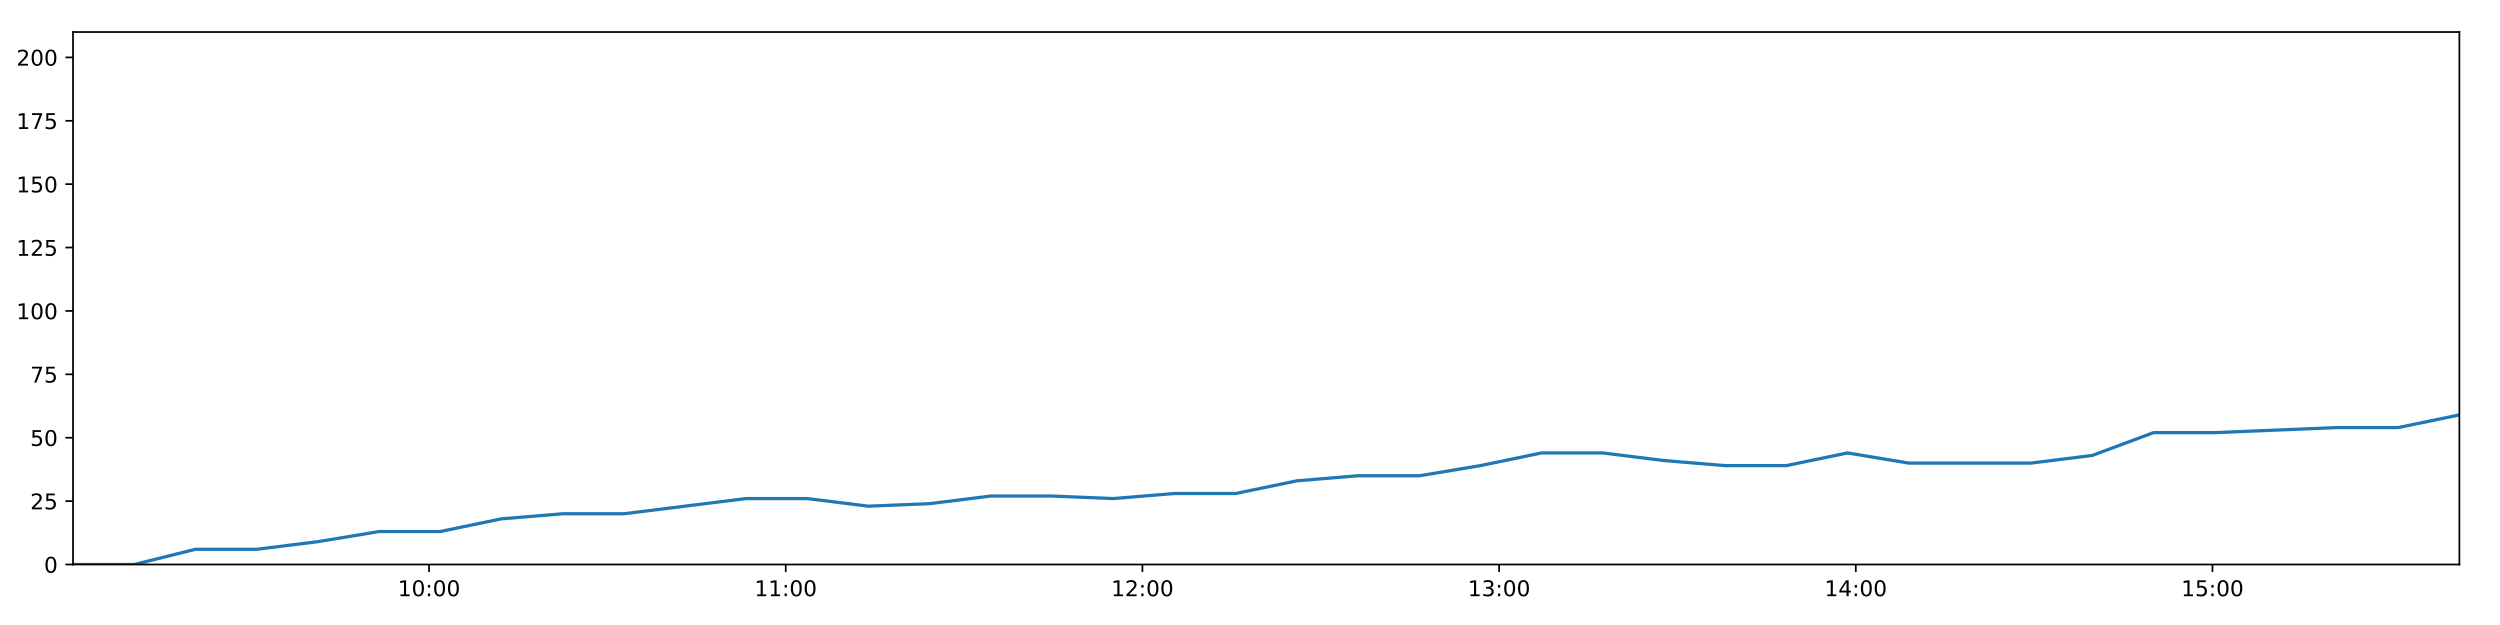
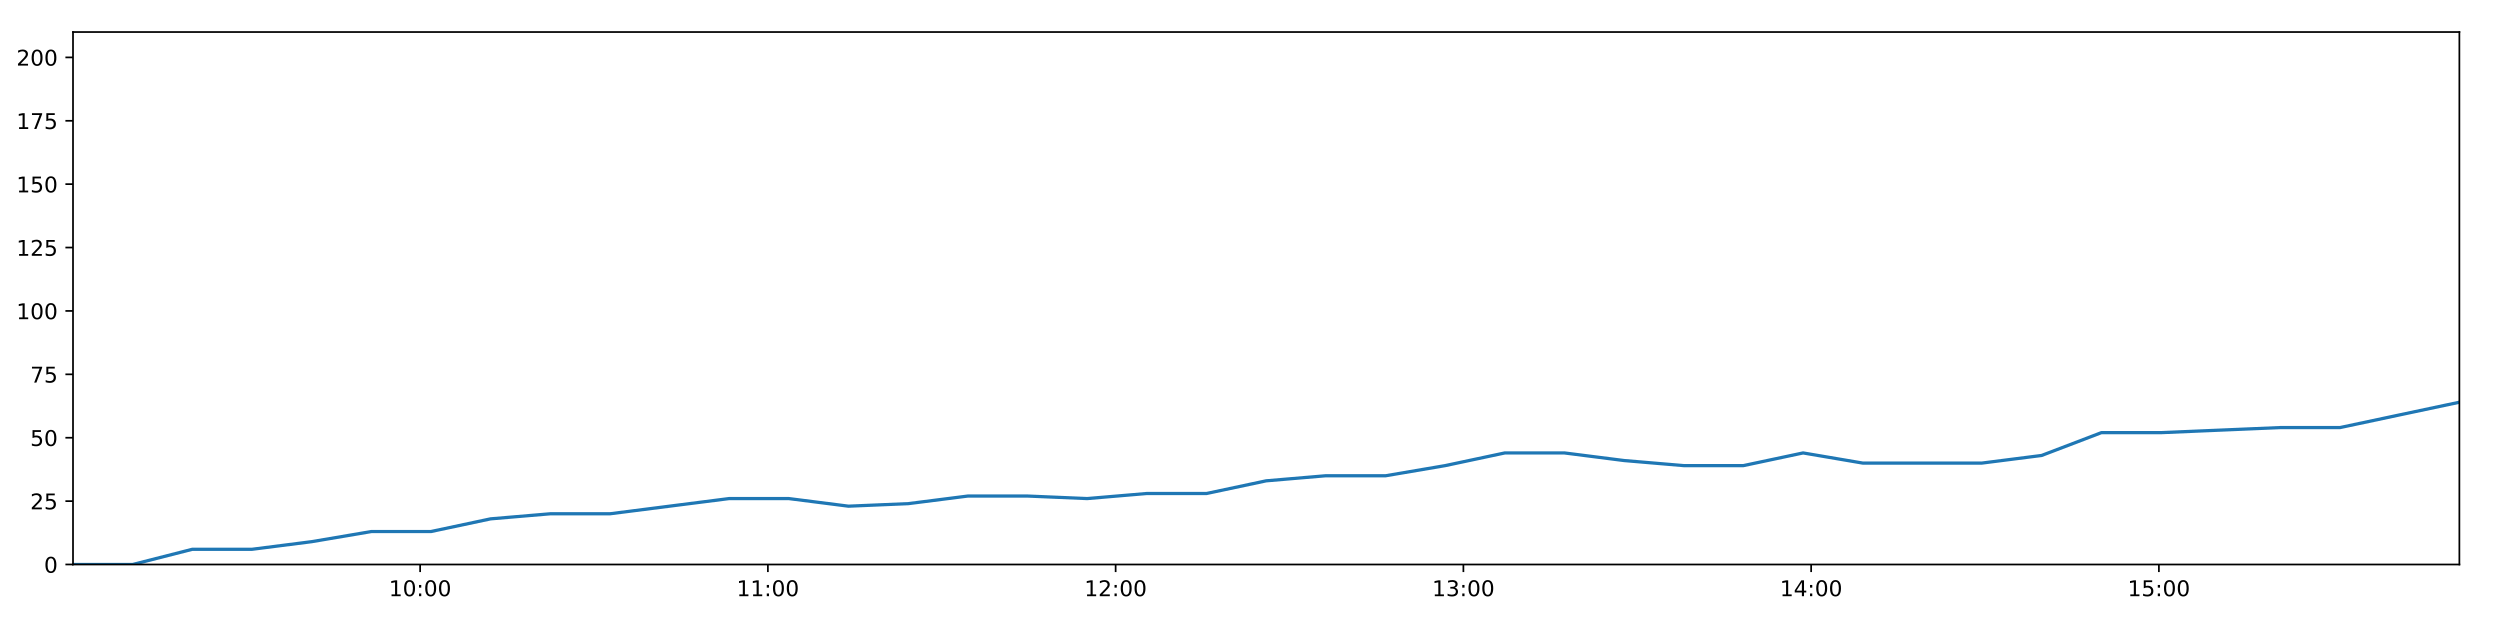
<svg xmlns="http://www.w3.org/2000/svg" xmlns:xlink="http://www.w3.org/1999/xlink" height="288pt" version="1.1" viewBox="0 0 1152 288" width="1152pt">
  <defs>
    <style type="text/css">
*{stroke-linecap:butt;stroke-linejoin:round;}
  </style>
  </defs>
  <g id="figure_1">
    <g id="patch_1">
      <path d="M 0 288  L 1152 288  L 1152 0  L 0 0  z " style="fill:#ffffff;" />
    </g>
    <g id="axes_1">
      <g id="patch_2">
        <path d="M 33.64 260.12  L 1133.28 260.12  L 1133.28 14.76  L 33.64 14.76  z " style="fill:#ffffff;" />
      </g>
      <g id="matplotlib.axis_1">
        <g id="xtick_1">
          <g id="line2d_1">
            <defs>
-               <path d="M 0 0  L 0 3.5  " id="mecbde6ea24" style="stroke:#000000;stroke-width:0.8;" />
-             </defs>
-             <g>
-               <use style="stroke:#000000;stroke-width:0.8;" x="197.706" xlink:href="#mecbde6ea24" y="260.12" />
+               <path d="M 0 0  L 0 3.5  " id="m1581716467" style="stroke:#000000;stroke-width:0.8;" />
+             </defs>
+             <g>
+               <use style="stroke:#000000;stroke-width:0.8;" x="193.598" xlink:href="#m1581716467" y="260.12" />
            </g>
          </g>
          <g id="text_1">
            <defs>
              <path d="M 12.406 8.297  L 28.516 8.297  L 28.516 63.922  L 10.984 60.406  L 10.984 69.391  L 28.422 72.906  L 38.281 72.906  L 38.281 8.297  L 54.391 8.297  L 54.391 0  L 12.406 0  z " id="DejaVuSans-49" />
              <path d="M 31.781 66.406  Q 24.172 66.406 20.328 58.906  Q 16.5 51.422 16.5 36.375  Q 16.5 21.391 20.328 13.891  Q 24.172 6.391 31.781 6.391  Q 39.453 6.391 43.281 13.891  Q 47.125 21.391 47.125 36.375  Q 47.125 51.422 43.281 58.906  Q 39.453 66.406 31.781 66.406  z M 31.781 74.219  Q 44.047 74.219 50.516 64.516  Q 56.984 54.828 56.984 36.375  Q 56.984 17.969 50.516 8.266  Q 44.047 -1.422 31.781 -1.422  Q 19.531 -1.422 13.062 8.266  Q 6.594 17.969 6.594 36.375  Q 6.594 54.828 13.062 64.516  Q 19.531 74.219 31.781 74.219  z " id="DejaVuSans-48" />
              <path d="M 11.719 12.406  L 22.016 12.406  L 22.016 0  L 11.719 0  z M 11.719 51.703  L 22.016 51.703  L 22.016 39.312  L 11.719 39.312  z " id="DejaVuSans-58" />
            </defs>
-             <g transform="translate(183.2968 274.7184)scale(0.1 -0.1)">
+             <g transform="translate(179.1882 274.7184)scale(0.1 -0.1)">
              <use xlink:href="#DejaVuSans-49" />
              <use x="63.623" xlink:href="#DejaVuSans-48" />
              <use x="127.246" xlink:href="#DejaVuSans-58" />
              <use x="160.938" xlink:href="#DejaVuSans-48" />
              <use x="224.561" xlink:href="#DejaVuSans-48" />
            </g>
          </g>
        </g>
        <g id="xtick_2">
          <g id="line2d_2">
            <g>
-               <use style="stroke:#000000;stroke-width:0.8;" x="362.066" xlink:href="#mecbde6ea24" y="260.12" />
+               <use style="stroke:#000000;stroke-width:0.8;" x="353.842" xlink:href="#m1581716467" y="260.12" />
            </g>
          </g>
          <g id="text_2">
-             <g transform="translate(347.657 274.7184)scale(0.1 -0.1)">
+             <g transform="translate(339.4325 274.7184)scale(0.1 -0.1)">
              <use xlink:href="#DejaVuSans-49" />
              <use x="63.623" xlink:href="#DejaVuSans-49" />
              <use x="127.246" xlink:href="#DejaVuSans-58" />
              <use x="160.938" xlink:href="#DejaVuSans-48" />
              <use x="224.561" xlink:href="#DejaVuSans-48" />
            </g>
          </g>
        </g>
        <g id="xtick_3">
          <g id="line2d_3">
            <g>
-               <use style="stroke:#000000;stroke-width:0.8;" x="526.427" xlink:href="#mecbde6ea24" y="260.12" />
+               <use style="stroke:#000000;stroke-width:0.8;" x="514.086" xlink:href="#m1581716467" y="260.12" />
            </g>
          </g>
          <g id="text_3">
            <defs>
              <path d="M 19.188 8.297  L 53.609 8.297  L 53.609 0  L 7.328 0  L 7.328 8.297  Q 12.938 14.109 22.625 23.891  Q 32.328 33.688 34.812 36.531  Q 39.547 41.844 41.422 45.531  Q 43.312 49.219 43.312 52.781  Q 43.312 58.594 39.234 62.25  Q 35.156 65.922 28.609 65.922  Q 23.969 65.922 18.812 64.312  Q 13.672 62.703 7.812 59.422  L 7.812 69.391  Q 13.766 71.781 18.938 73  Q 24.125 74.219 28.422 74.219  Q 39.75 74.219 46.484 68.547  Q 53.219 62.891 53.219 53.422  Q 53.219 48.922 51.531 44.891  Q 49.859 40.875 45.406 35.406  Q 44.188 33.984 37.641 27.219  Q 31.109 20.453 19.188 8.297  z " id="DejaVuSans-50" />
            </defs>
-             <g transform="translate(512.0172 274.7184)scale(0.1 -0.1)">
+             <g transform="translate(499.6768 274.7184)scale(0.1 -0.1)">
              <use xlink:href="#DejaVuSans-49" />
              <use x="63.623" xlink:href="#DejaVuSans-50" />
              <use x="127.246" xlink:href="#DejaVuSans-58" />
              <use x="160.938" xlink:href="#DejaVuSans-48" />
              <use x="224.561" xlink:href="#DejaVuSans-48" />
            </g>
          </g>
        </g>
        <g id="xtick_4">
          <g id="line2d_4">
            <g>
-               <use style="stroke:#000000;stroke-width:0.8;" x="690.787" xlink:href="#mecbde6ea24" y="260.12" />
+               <use style="stroke:#000000;stroke-width:0.8;" x="674.33" xlink:href="#m1581716467" y="260.12" />
            </g>
          </g>
          <g id="text_4">
            <defs>
              <path d="M 40.578 39.312  Q 47.656 37.797 51.625 33  Q 55.609 28.219 55.609 21.188  Q 55.609 10.406 48.188 4.484  Q 40.766 -1.422 27.094 -1.422  Q 22.516 -1.422 17.656 -0.516  Q 12.797 0.391 7.625 2.203  L 7.625 11.719  Q 11.719 9.328 16.594 8.109  Q 21.484 6.891 26.812 6.891  Q 36.078 6.891 40.938 10.547  Q 45.797 14.203 45.797 21.188  Q 45.797 27.641 41.281 31.266  Q 36.766 34.906 28.719 34.906  L 20.219 34.906  L 20.219 43.016  L 29.109 43.016  Q 36.375 43.016 40.234 45.922  Q 44.094 48.828 44.094 54.297  Q 44.094 59.906 40.109 62.906  Q 36.141 65.922 28.719 65.922  Q 24.656 65.922 20.016 65.031  Q 15.375 64.156 9.812 62.312  L 9.812 71.094  Q 15.438 72.656 20.344 73.438  Q 25.25 74.219 29.594 74.219  Q 40.828 74.219 47.359 69.109  Q 53.906 64.016 53.906 55.328  Q 53.906 49.266 50.438 45.094  Q 46.969 40.922 40.578 39.312  z " id="DejaVuSans-51" />
            </defs>
-             <g transform="translate(676.3774 274.7184)scale(0.1 -0.1)">
+             <g transform="translate(659.9211 274.7184)scale(0.1 -0.1)">
              <use xlink:href="#DejaVuSans-49" />
              <use x="63.623" xlink:href="#DejaVuSans-51" />
              <use x="127.246" xlink:href="#DejaVuSans-58" />
              <use x="160.938" xlink:href="#DejaVuSans-48" />
              <use x="224.561" xlink:href="#DejaVuSans-48" />
            </g>
          </g>
        </g>
        <g id="xtick_5">
          <g id="line2d_5">
            <g>
-               <use style="stroke:#000000;stroke-width:0.8;" x="855.147" xlink:href="#mecbde6ea24" y="260.12" />
+               <use style="stroke:#000000;stroke-width:0.8;" x="834.575" xlink:href="#m1581716467" y="260.12" />
            </g>
          </g>
          <g id="text_5">
            <defs>
              <path d="M 37.797 64.312  L 12.891 25.391  L 37.797 25.391  z M 35.203 72.906  L 47.609 72.906  L 47.609 25.391  L 58.016 25.391  L 58.016 17.188  L 47.609 17.188  L 47.609 0  L 37.797 0  L 37.797 17.188  L 4.891 17.188  L 4.891 26.703  z " id="DejaVuSans-52" />
            </defs>
-             <g transform="translate(840.7376 274.7184)scale(0.1 -0.1)">
+             <g transform="translate(820.1653 274.7184)scale(0.1 -0.1)">
              <use xlink:href="#DejaVuSans-49" />
              <use x="63.623" xlink:href="#DejaVuSans-52" />
              <use x="127.246" xlink:href="#DejaVuSans-58" />
              <use x="160.938" xlink:href="#DejaVuSans-48" />
              <use x="224.561" xlink:href="#DejaVuSans-48" />
            </g>
          </g>
        </g>
        <g id="xtick_6">
          <g id="line2d_6">
            <g>
-               <use style="stroke:#000000;stroke-width:0.8;" x="1019.507" xlink:href="#mecbde6ea24" y="260.12" />
+               <use style="stroke:#000000;stroke-width:0.8;" x="994.819" xlink:href="#m1581716467" y="260.12" />
            </g>
          </g>
          <g id="text_6">
            <defs>
              <path d="M 10.797 72.906  L 49.516 72.906  L 49.516 64.594  L 19.828 64.594  L 19.828 46.734  Q 21.969 47.469 24.109 47.828  Q 26.266 48.188 28.422 48.188  Q 40.625 48.188 47.75 41.5  Q 54.891 34.812 54.891 23.391  Q 54.891 11.625 47.562 5.094  Q 40.234 -1.422 26.906 -1.422  Q 22.312 -1.422 17.547 -0.641  Q 12.797 0.141 7.719 1.703  L 7.719 11.625  Q 12.109 9.234 16.797 8.062  Q 21.484 6.891 26.703 6.891  Q 35.156 6.891 40.078 11.328  Q 45.016 15.766 45.016 23.391  Q 45.016 31 40.078 35.438  Q 35.156 39.891 26.703 39.891  Q 22.75 39.891 18.812 39.016  Q 14.891 38.141 10.797 36.281  z " id="DejaVuSans-53" />
            </defs>
-             <g transform="translate(1005.098 274.7184)scale(0.1 -0.1)">
+             <g transform="translate(980.4096 274.7184)scale(0.1 -0.1)">
              <use xlink:href="#DejaVuSans-49" />
              <use x="63.623" xlink:href="#DejaVuSans-53" />
              <use x="127.246" xlink:href="#DejaVuSans-58" />
              <use x="160.938" xlink:href="#DejaVuSans-48" />
              <use x="224.561" xlink:href="#DejaVuSans-48" />
            </g>
          </g>
        </g>
      </g>
      <g id="matplotlib.axis_2">
        <g id="ytick_1">
          <g id="line2d_7">
            <defs>
-               <path d="M 0 0  L -3.5 0  " id="m5678fd778b" style="stroke:#000000;stroke-width:0.8;" />
-             </defs>
-             <g>
-               <use style="stroke:#000000;stroke-width:0.8;" x="33.64" xlink:href="#m5678fd778b" y="260.12" />
+               <path d="M 0 0  L -3.5 0  " id="m8455584e66" style="stroke:#000000;stroke-width:0.8;" />
+             </defs>
+             <g>
+               <use style="stroke:#000000;stroke-width:0.8;" x="33.64" xlink:href="#m8455584e66" y="260.12" />
            </g>
          </g>
          <g id="text_7">
            <g transform="translate(20.2775 263.9192)scale(0.1 -0.1)">
              <use xlink:href="#DejaVuSans-48" />
            </g>
          </g>
        </g>
        <g id="ytick_2">
          <g id="line2d_8">
            <g>
-               <use style="stroke:#000000;stroke-width:0.8;" x="33.64" xlink:href="#m5678fd778b" y="230.91" />
+               <use style="stroke:#000000;stroke-width:0.8;" x="33.64" xlink:href="#m8455584e66" y="230.91" />
            </g>
          </g>
          <g id="text_8">
            <g transform="translate(13.915 234.7097)scale(0.1 -0.1)">
              <use xlink:href="#DejaVuSans-50" />
              <use x="63.623" xlink:href="#DejaVuSans-53" />
            </g>
          </g>
        </g>
        <g id="ytick_3">
          <g id="line2d_9">
            <g>
-               <use style="stroke:#000000;stroke-width:0.8;" x="33.64" xlink:href="#m5678fd778b" y="201.701" />
+               <use style="stroke:#000000;stroke-width:0.8;" x="33.64" xlink:href="#m8455584e66" y="201.701" />
            </g>
          </g>
          <g id="text_9">
            <g transform="translate(13.915 205.5002)scale(0.1 -0.1)">
              <use xlink:href="#DejaVuSans-53" />
              <use x="63.623" xlink:href="#DejaVuSans-48" />
            </g>
          </g>
        </g>
        <g id="ytick_4">
          <g id="line2d_10">
            <g>
-               <use style="stroke:#000000;stroke-width:0.8;" x="33.64" xlink:href="#m5678fd778b" y="172.491" />
+               <use style="stroke:#000000;stroke-width:0.8;" x="33.64" xlink:href="#m8455584e66" y="172.491" />
            </g>
          </g>
          <g id="text_10">
            <defs>
              <path d="M 8.203 72.906  L 55.078 72.906  L 55.078 68.703  L 28.609 0  L 18.312 0  L 43.219 64.594  L 8.203 64.594  z " id="DejaVuSans-55" />
            </defs>
            <g transform="translate(13.915 176.2906)scale(0.1 -0.1)">
              <use xlink:href="#DejaVuSans-55" />
              <use x="63.623" xlink:href="#DejaVuSans-53" />
            </g>
          </g>
        </g>
        <g id="ytick_5">
          <g id="line2d_11">
            <g>
-               <use style="stroke:#000000;stroke-width:0.8;" x="33.64" xlink:href="#m5678fd778b" y="143.282" />
+               <use style="stroke:#000000;stroke-width:0.8;" x="33.64" xlink:href="#m8455584e66" y="143.282" />
            </g>
          </g>
          <g id="text_11">
            <g transform="translate(7.5525 147.0811)scale(0.1 -0.1)">
              <use xlink:href="#DejaVuSans-49" />
              <use x="63.623" xlink:href="#DejaVuSans-48" />
              <use x="127.246" xlink:href="#DejaVuSans-48" />
            </g>
          </g>
        </g>
        <g id="ytick_6">
          <g id="line2d_12">
            <g>
-               <use style="stroke:#000000;stroke-width:0.8;" x="33.64" xlink:href="#m5678fd778b" y="114.072" />
+               <use style="stroke:#000000;stroke-width:0.8;" x="33.64" xlink:href="#m8455584e66" y="114.072" />
            </g>
          </g>
          <g id="text_12">
            <g transform="translate(7.5525 117.8716)scale(0.1 -0.1)">
              <use xlink:href="#DejaVuSans-49" />
              <use x="63.623" xlink:href="#DejaVuSans-50" />
              <use x="127.246" xlink:href="#DejaVuSans-53" />
            </g>
          </g>
        </g>
        <g id="ytick_7">
          <g id="line2d_13">
            <g>
-               <use style="stroke:#000000;stroke-width:0.8;" x="33.64" xlink:href="#m5678fd778b" y="84.863" />
+               <use style="stroke:#000000;stroke-width:0.8;" x="33.64" xlink:href="#m8455584e66" y="84.863" />
            </g>
          </g>
          <g id="text_13">
            <g transform="translate(7.5525 88.66208)scale(0.1 -0.1)">
              <use xlink:href="#DejaVuSans-49" />
              <use x="63.623" xlink:href="#DejaVuSans-53" />
              <use x="127.246" xlink:href="#DejaVuSans-48" />
            </g>
          </g>
        </g>
        <g id="ytick_8">
          <g id="line2d_14">
            <g>
-               <use style="stroke:#000000;stroke-width:0.8;" x="33.64" xlink:href="#m5678fd778b" y="55.653" />
+               <use style="stroke:#000000;stroke-width:0.8;" x="33.64" xlink:href="#m8455584e66" y="55.653" />
            </g>
          </g>
          <g id="text_14">
            <g transform="translate(7.5525 59.45255)scale(0.1 -0.1)">
              <use xlink:href="#DejaVuSans-49" />
              <use x="63.623" xlink:href="#DejaVuSans-55" />
              <use x="127.246" xlink:href="#DejaVuSans-53" />
            </g>
          </g>
        </g>
        <g id="ytick_9">
          <g id="line2d_15">
            <g>
-               <use style="stroke:#000000;stroke-width:0.8;" x="33.64" xlink:href="#m5678fd778b" y="26.444" />
+               <use style="stroke:#000000;stroke-width:0.8;" x="33.64" xlink:href="#m8455584e66" y="26.444" />
            </g>
          </g>
          <g id="text_15">
            <g transform="translate(7.5525 30.24303)scale(0.1 -0.1)">
              <use xlink:href="#DejaVuSans-50" />
              <use x="63.623" xlink:href="#DejaVuSans-48" />
              <use x="127.246" xlink:href="#DejaVuSans-48" />
            </g>
          </g>
        </g>
      </g>
      <g id="line2d_16">
-         <path clip-path="url(#p319f0c9481)" d="M 33.64 260.12  L 61.837 260.12  L 90.033 253.11  L 118.246 253.11  L 146.426 249.605  L 174.657 244.931  L 202.814 244.931  L 230.996 239.089  L 259.199 236.752  L 287.378 236.752  L 315.556 233.247  L 343.717 229.742  L 371.948 229.742  L 400.155 233.247  L 428.394 232.079  L 456.585 228.574  L 484.797 228.574  L 512.974 229.742  L 541.142 227.405  L 569.389 227.405  L 597.58 221.563  L 625.739 219.227  L 654.035 219.227  L 682.196 214.553  L 710.371 208.711  L 738.543 208.711  L 766.72 212.216  L 794.905 214.553  L 823.137 214.553  L 851.344 208.711  L 879.517 213.385  L 907.708 213.385  L 935.886 213.385  L 964.077 209.88  L 992.32 199.364  L 1020.478 199.364  L 1048.669 198.196  L 1076.916 197.027  L 1105.095 197.027  L 1133.28 191.186  " style="fill:none;stroke:#1f77b4;stroke-linecap:square;stroke-width:1.5;" />
+         <path clip-path="url(#p7a518dc136)" d="M 33.64 260.12  L 61.131 260.12  L 88.62 253.11  L 116.128 253.11  L 143.601 249.605  L 171.125 244.931  L 198.577 244.931  L 226.054 239.089  L 253.551 236.752  L 281.024 236.752  L 308.496 233.247  L 335.952 229.742  L 363.476 229.742  L 390.976 233.247  L 418.509 232.079  L 445.994 228.574  L 473.499 228.574  L 500.97 229.742  L 528.433 227.405  L 555.973 227.405  L 583.458 221.563  L 610.912 219.227  L 638.499 219.227  L 665.955 214.553  L 693.424 208.711  L 720.89 208.711  L 748.362 212.216  L 775.841 214.553  L 803.366 214.553  L 830.867 208.711  L 858.334 213.385  L 885.82 213.385  L 913.292 213.385  L 940.777 209.88  L 968.312 199.364  L 995.765 199.364  L 1023.251 198.196  L 1050.79 197.027  L 1078.263 197.027  L 1105.743 191.186  L 1133.28 185.344  " style="fill:none;stroke:#1f77b4;stroke-linecap:square;stroke-width:1.5;" />
      </g>
      <g id="patch_3">
        <path d="M 33.64 260.12  L 33.64 14.76  " style="fill:none;stroke:#000000;stroke-linecap:square;stroke-linejoin:miter;stroke-width:0.8;" />
      </g>
      <g id="patch_4">
        <path d="M 1133.28 260.12  L 1133.28 14.76  " style="fill:none;stroke:#000000;stroke-linecap:square;stroke-linejoin:miter;stroke-width:0.8;" />
      </g>
      <g id="patch_5">
        <path d="M 33.64 260.12  L 1133.28 260.12  " style="fill:none;stroke:#000000;stroke-linecap:square;stroke-linejoin:miter;stroke-width:0.8;" />
      </g>
      <g id="patch_6">
        <path d="M 33.64 14.76  L 1133.28 14.76  " style="fill:none;stroke:#000000;stroke-linecap:square;stroke-linejoin:miter;stroke-width:0.8;" />
      </g>
    </g>
  </g>
  <defs>
-     <clipPath id="p319f0c9481">
+     <clipPath id="p7a518dc136">
      <rect height="245.36" width="1099.64" x="33.64" y="14.76" />
    </clipPath>
  </defs>
</svg>
